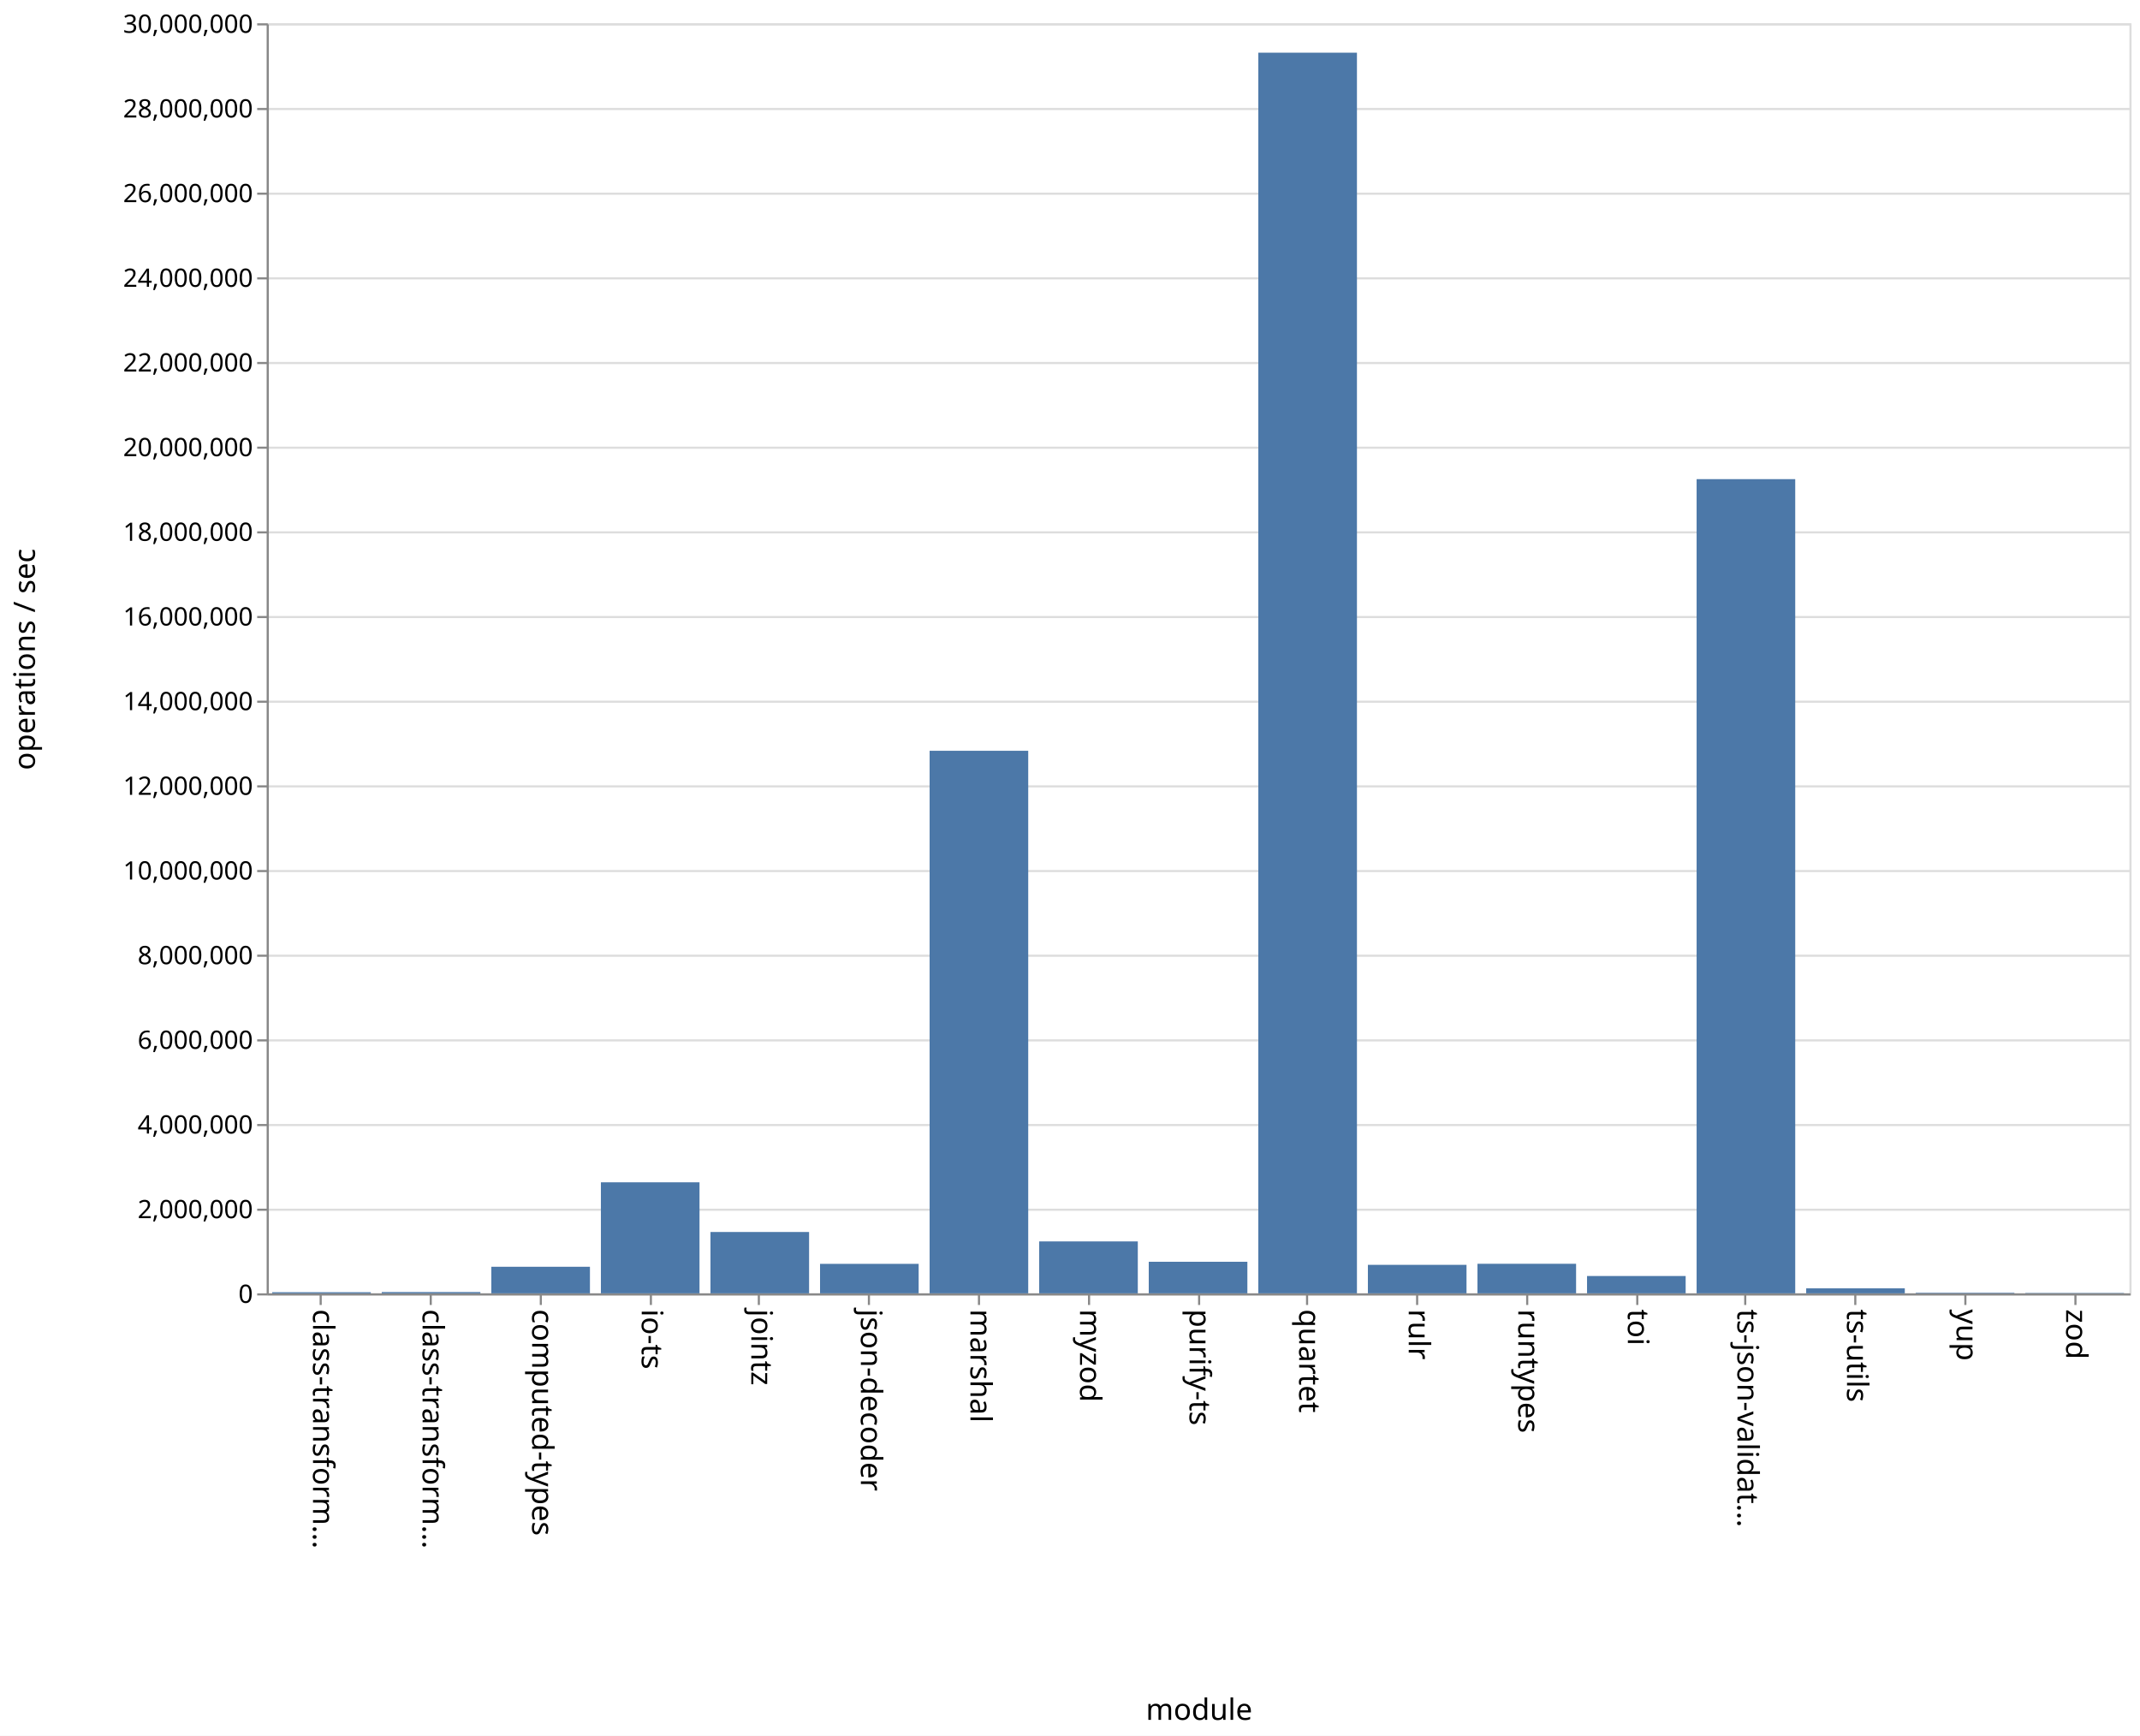
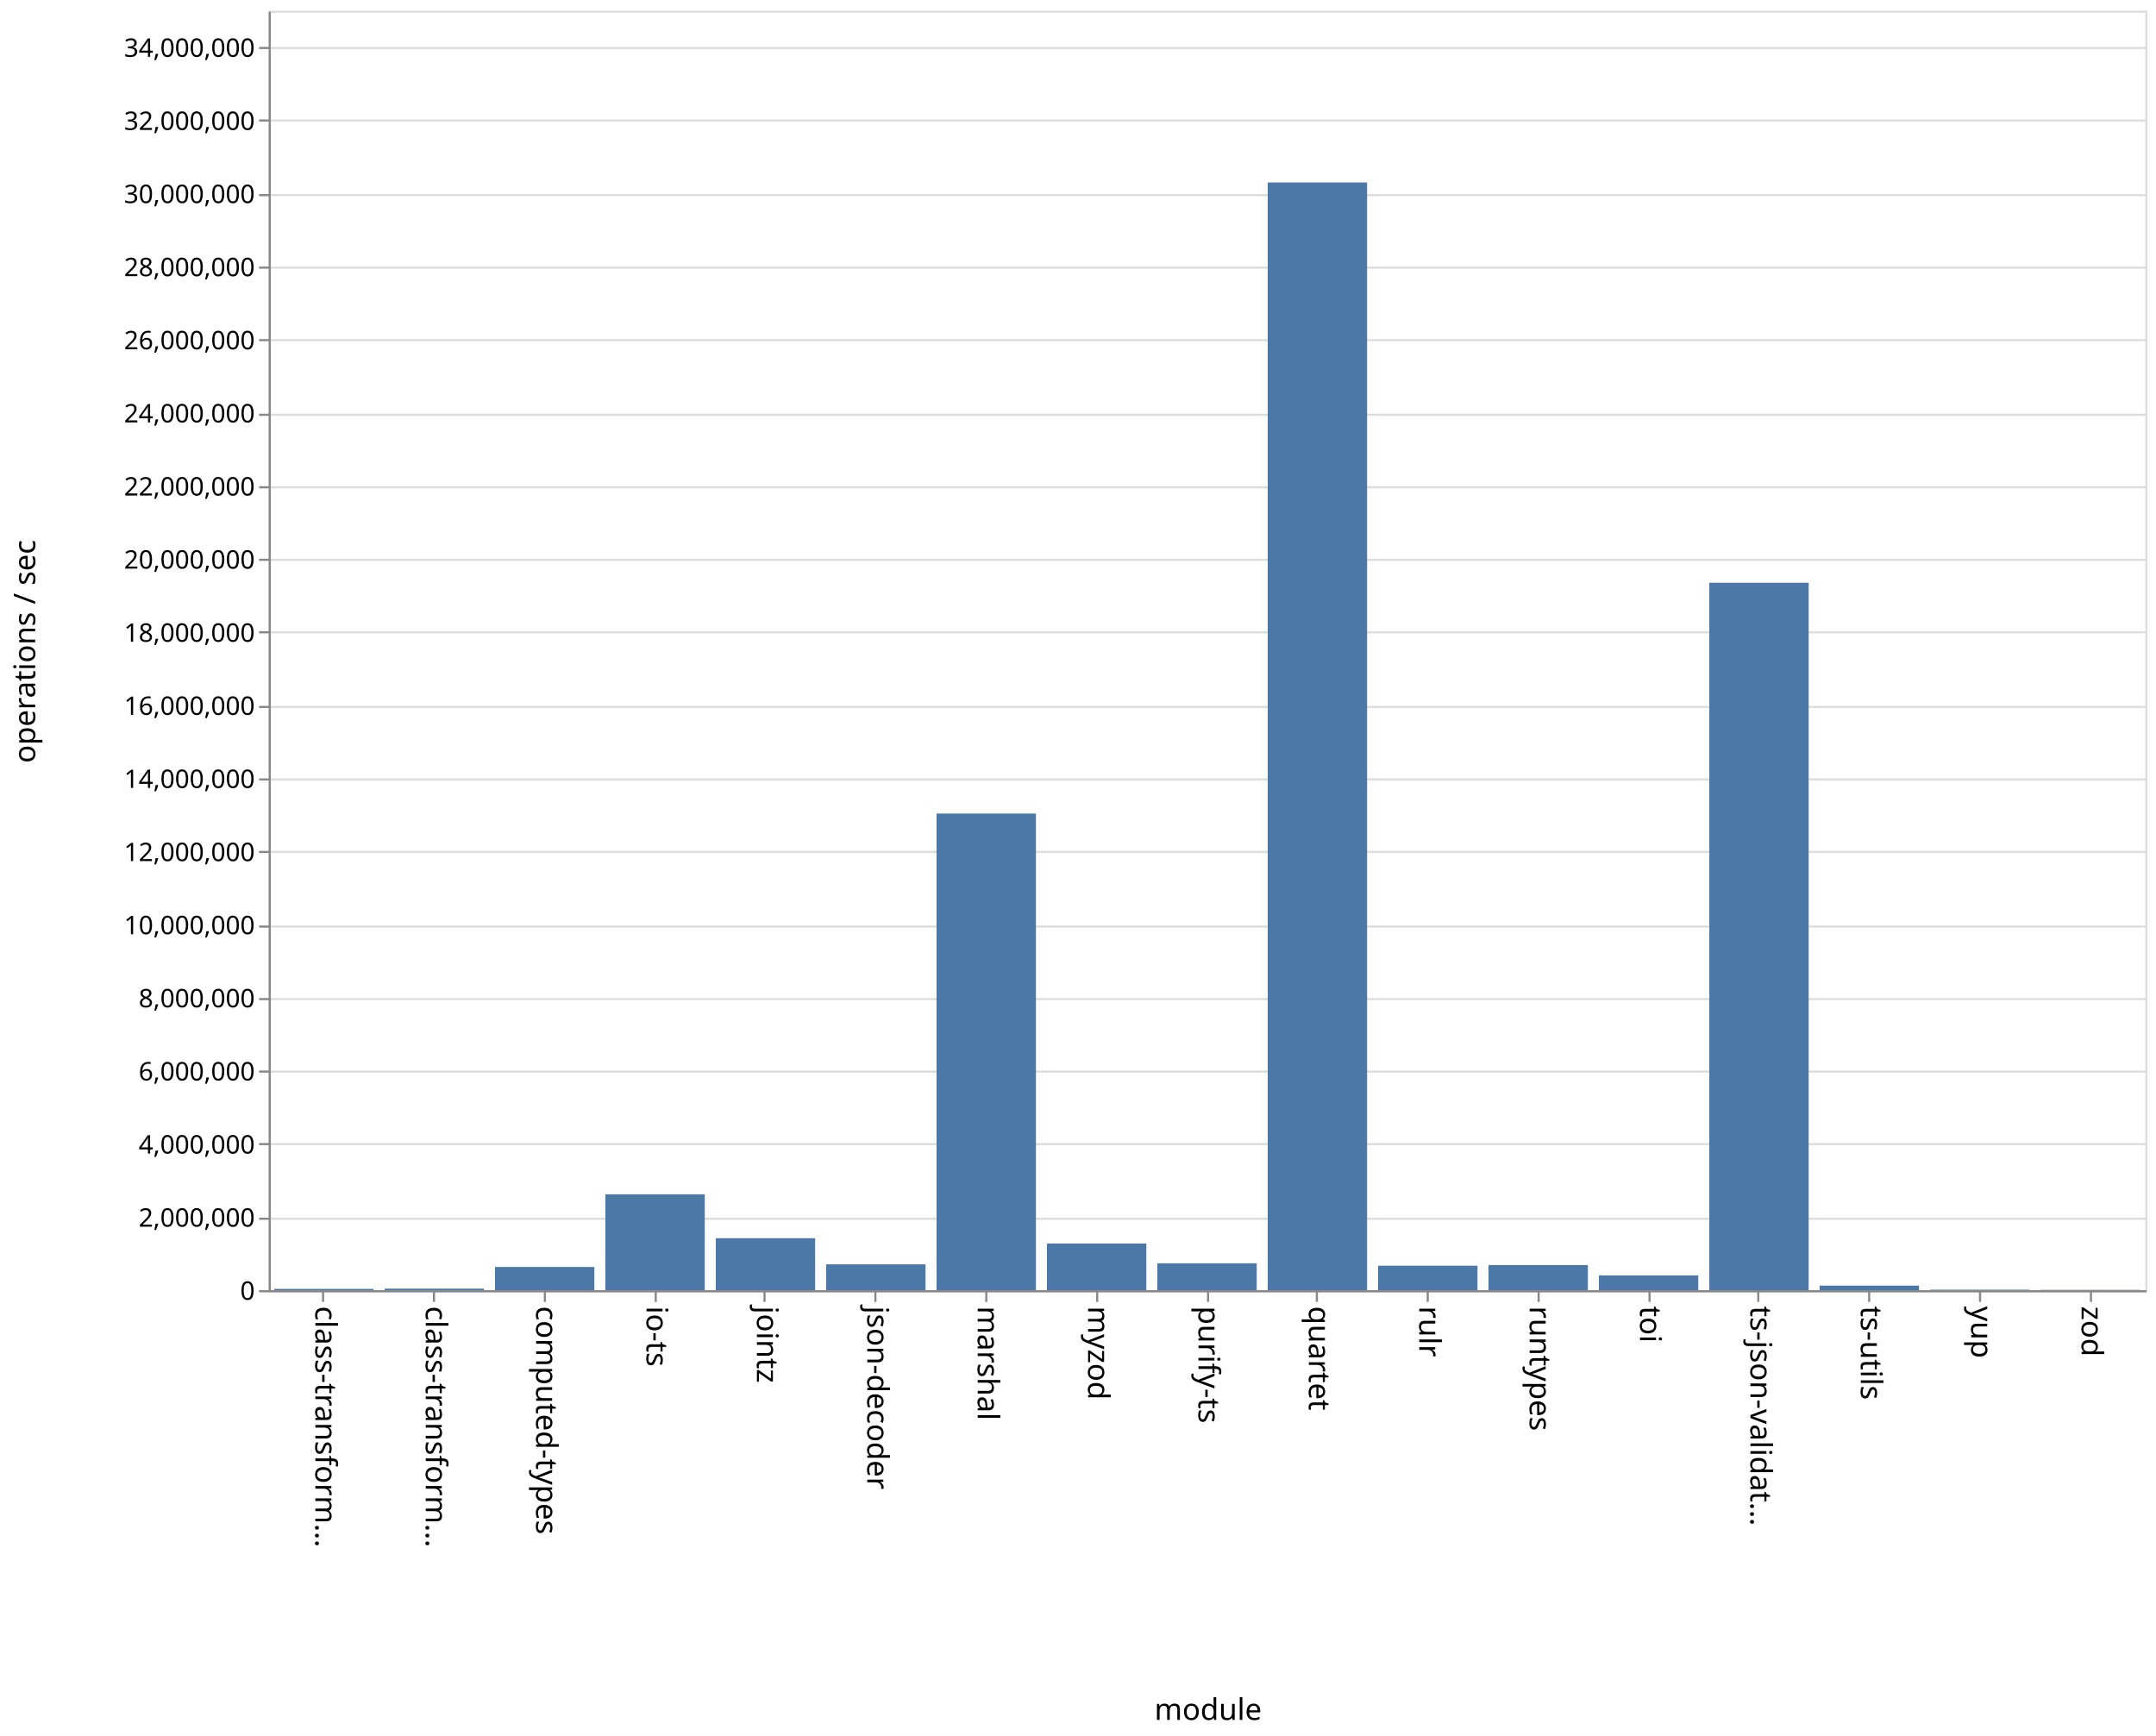
- <svg xmlns="http://www.w3.org/2000/svg" class="marks" width="1011" height="820">
-   <path fill="#fff" d="M0 0h1011v820H0z" />
+ <svg xmlns="http://www.w3.org/2000/svg" class="marks" width="1011" height="814">
+   <path fill="#fff" d="M0 0h1011v814H0z" />
  <g class="mark-group role-frame root" aria-roledescription="group mark container" fill="none" stroke-miterlimit="10">
-     <path class="background" aria-hidden="true" d="M126.5 11.5h880v600h-880z" stroke="#ddd" />
+     <path class="background" aria-hidden="true" d="M126.5 5.5h880v600h-880z" stroke="#ddd" />
    <g class="mark-group role-axis" aria-hidden="true">
-       <path class="background" aria-hidden="true" d="M126.5 11.5z" pointer-events="none" />
+       <path class="background" aria-hidden="true" d="M126.5 5.5z" pointer-events="none" />
      <g class="mark-rule role-axis-grid" pointer-events="none" stroke="#ddd">
-         <path d="M126.5 611.5h880M126.5 571.5h880M126.5 531.5h880M126.5 491.5h880M126.5 451.5h880M126.5 411.5h880M126.5 371.5h880M126.5 331.5h880M126.5 291.5h880M126.5 251.5h880M126.5 211.5h880M126.5 171.5h880M126.5 131.5h880M126.5 91.5h880M126.5 51.5h880M126.5 11.5h880" />
+         <path d="M126.5 605.5h880M126.5 571.5h880M126.5 536.5h880M126.5 502.5h880M126.5 468.5h880M126.5 434.5h880M126.5 399.5h880M126.5 365.5h880M126.5 331.5h880M126.5 296.5h880M126.5 262.5h880M126.5 228.5h880M126.5 194.5h880M126.5 159.5h880M126.5 125.5h880M126.5 91.5h880M126.5 56.5h880M126.5 22.5h880" />
      </g>
    </g>
    <g class="mark-group role-axis" aria-roledescription="axis" aria-label="X-axis titled 'module' for a discrete scale with 17 values: class-transformer-validator-async, class-transformer-validator-sync, computed-types, io-ts, jointz, ending with zod">
-       <path class="background" aria-hidden="true" d="M126.5 611.5z" pointer-events="none" />
+       <path class="background" aria-hidden="true" d="M126.5 605.5z" pointer-events="none" />
      <g class="mark-rule role-axis-tick" pointer-events="none" stroke="#888">
-         <path d="M151.5 611.5v5M203.5 611.5v5M255.5 611.5v5M307.5 611.5v5M358.5 611.5v5M410.5 611.5v5M462.5 611.5v5M514.5 611.5v5M566.5 611.5v5M617.5 611.5v5M669.5 611.5v5M721.5 611.5v5M773.5 611.5v5M824.5 611.5v5M876.5 611.5v5M928.5 611.5v5M980.5 611.5v5" />
+         <path d="M151.5 605.5v5M203.5 605.5v5M255.5 605.5v5M307.5 605.5v5M358.5 605.5v5M410.5 605.5v5M462.5 605.5v5M514.5 605.5v5M566.5 605.5v5M617.5 605.5v5M669.5 605.5v5M721.5 605.5v5M773.5 605.5v5M824.5 605.5v5M876.5 605.5v5M928.5 605.5v5M980.5 605.5v5" />
      </g>
      <g class="mark-text role-axis-label" pointer-events="none" font-family="sans-serif" font-size="14" fill="#000">
-         <text transform="rotate(90 -235.309 383.191)">
+         <text transform="rotate(90 -232.309 380.191)">
                    class-transform…
                </text>
-         <text transform="rotate(90 -209.426 409.074)">
+         <text transform="rotate(90 -206.426 406.074)">
                    class-transform…
                </text>
-         <text transform="rotate(90 -183.544 434.956)">
+         <text transform="rotate(90 -180.544 431.956)">
                    computed-types
                </text>
-         <text transform="rotate(90 -157.662 460.838)">
+         <text transform="rotate(90 -154.662 457.838)">
                    io-ts
                </text>
-         <text transform="rotate(90 -131.78 486.72)">
+         <text transform="rotate(90 -128.78 483.72)">
                    jointz
                </text>
-         <text transform="rotate(90 -105.897 512.603)">
+         <text transform="rotate(90 -102.897 509.603)">
                    json-decoder
                </text>
-         <text transform="rotate(90 -80.015 538.485)">
+         <text transform="rotate(90 -77.015 535.485)">
                    marshal
                </text>
-         <text transform="rotate(90 -54.132 564.368)">
+         <text transform="rotate(90 -51.132 561.368)">
                    myzod
                </text>
-         <text transform="rotate(90 -28.25 590.25)">
+         <text transform="rotate(90 -25.25 587.25)">
                    purify-ts
                </text>
-         <text transform="rotate(90 -2.368 616.132)">
+         <text transform="rotate(90 .632 613.132)">
                    quartet
                </text>
-         <text transform="rotate(90 23.515 642.015)">
+         <text transform="rotate(90 26.515 639.015)">
                    rulr
                </text>
-         <text transform="rotate(90 49.397 667.897)">
+         <text transform="rotate(90 52.397 664.897)">
                    runtypes
                </text>
-         <text transform="rotate(90 75.28 693.78)">
+         <text transform="rotate(90 78.28 690.78)">
                    toi
                </text>
-         <text transform="rotate(90 101.162 719.662)">
+         <text transform="rotate(90 104.162 716.662)">
                    ts-json-validat…
                </text>
-         <text transform="rotate(90 127.044 745.544)">
+         <text transform="rotate(90 130.044 742.544)">
                    ts-utils
                </text>
-         <text transform="rotate(90 152.926 771.426)">
+         <text transform="rotate(90 155.926 768.426)">
                    yup
                </text>
-         <text transform="rotate(90 178.809 797.309)">
+         <text transform="rotate(90 181.809 794.309)">
                    zod
                </text>
      </g>
-       <path stroke="#888" d="M126.5 611.5h880" pointer-events="none" />
-       <text text-anchor="middle" transform="translate(566.5 812.5)" font-family="sans-serif" font-size="14" fill="#000" pointer-events="none">
+       <path stroke="#888" d="M126.5 605.5h880" pointer-events="none" />
+       <text text-anchor="middle" transform="translate(566.5 806.5)" font-family="sans-serif" font-size="14" fill="#000" pointer-events="none">
                module
            </text>
    </g>
-     <g class="mark-group role-axis" aria-roledescription="axis" aria-label="Y-axis titled 'operations / sec' for a linear scale with values from 0 to 30,000,000">
-       <path class="background" aria-hidden="true" d="M126.5 11.5z" pointer-events="none" />
+     <g class="mark-group role-axis" aria-roledescription="axis" aria-label="Y-axis titled 'operations / sec' for a linear scale with values from 0 to 35,000,000">
+       <path class="background" aria-hidden="true" d="M126.5 5.5z" pointer-events="none" />
      <g class="mark-rule role-axis-tick" pointer-events="none" stroke="#888">
-         <path d="M126.5 611.5h-5M126.5 571.5h-5M126.5 531.5h-5M126.5 491.5h-5M126.5 451.5h-5M126.5 411.5h-5M126.5 371.5h-5M126.5 331.5h-5M126.5 291.5h-5M126.5 251.5h-5M126.5 211.5h-5M126.5 171.5h-5M126.5 131.5h-5M126.5 91.5h-5M126.5 51.5h-5M126.5 11.5h-5" />
+         <path d="M126.5 605.5h-5M126.5 571.5h-5M126.5 536.5h-5M126.5 502.5h-5M126.5 468.5h-5M126.5 434.5h-5M126.5 399.5h-5M126.5 365.5h-5M126.5 331.5h-5M126.5 296.5h-5M126.5 262.5h-5M126.5 228.5h-5M126.5 194.5h-5M126.5 159.5h-5M126.5 125.5h-5M126.5 91.5h-5M126.5 56.5h-5M126.5 22.5h-5" />
      </g>
      <g class="mark-text role-axis-label" pointer-events="none" text-anchor="end" font-family="sans-serif" font-size="12" fill="#000">
-         <text transform="translate(119.5 615.5)">
+         <text transform="translate(119.5 609.5)">
                    0
                </text>
-         <text transform="translate(119.5 575.5)">
+         <text transform="translate(119.5 575.214)">
                    2,000,000
                </text>
-         <text transform="translate(119.5 535.5)">
+         <text transform="translate(119.5 540.929)">
                    4,000,000
                </text>
-         <text transform="translate(119.5 495.5)">
+         <text transform="translate(119.5 506.643)">
                    6,000,000
                </text>
-         <text transform="translate(119.5 455.5)">
+         <text transform="translate(119.5 472.357)">
                    8,000,000
                </text>
-         <text transform="translate(119.5 415.5)">
+         <text transform="translate(119.5 438.071)">
                    10,000,000
                </text>
-         <text transform="translate(119.5 375.5)">
+         <text transform="translate(119.5 403.786)">
                    12,000,000
                </text>
-         <text transform="translate(119.5 335.5)">
+         <text transform="translate(119.5 369.5)">
                    14,000,000
                </text>
-         <text transform="translate(119.5 295.5)">
+         <text transform="translate(119.5 335.214)">
                    16,000,000
                </text>
-         <text transform="translate(119.5 255.5)">
+         <text transform="translate(119.5 300.929)">
                    18,000,000
                </text>
-         <text transform="translate(119.5 215.5)">
+         <text transform="translate(119.5 266.643)">
                    20,000,000
                </text>
-         <text transform="translate(119.5 175.5)">
+         <text transform="translate(119.5 232.357)">
                    22,000,000
                </text>
-         <text transform="translate(119.5 135.5)">
+         <text transform="translate(119.5 198.071)">
                    24,000,000
                </text>
-         <text transform="translate(119.5 95.5)">
+         <text transform="translate(119.5 163.786)">
                    26,000,000
                </text>
-         <text transform="translate(119.5 55.5)">
+         <text transform="translate(119.5 129.5)">
                    28,000,000
                </text>
-         <text transform="translate(119.5 15.5)">
+         <text transform="translate(119.5 95.214)">
                    30,000,000
                </text>
+         <text transform="translate(119.5 60.929)">
+                     32,000,000
+                 </text>
+         <text transform="translate(119.5 26.643)">
+                     34,000,000
+                 </text>
      </g>
-       <path stroke="#888" d="M126.5 611.5v-600" pointer-events="none" />
-       <text text-anchor="middle" transform="rotate(-90 164 147.5)" font-family="sans-serif" font-size="14" fill="#000" pointer-events="none">
+       <path stroke="#888" d="M126.5 605.5V5.5" pointer-events="none" />
+       <text text-anchor="middle" transform="rotate(-90 161 144.5)" font-family="sans-serif" font-size="14" fill="#000" pointer-events="none">
                operations / sec
            </text>
    </g>
    <g class="mark-rect role-mark marks" aria-roledescription="rect mark container" fill="#4c78a8">
-       <path aria-label="operations / sec: 26654; module: class-transformer-validator-async" aria-roledescription="bar" d="M128.588 610.467h46.588V611h-46.588z" />
-       <path aria-label="operations / sec: 30376; module: class-transformer-validator-sync" aria-roledescription="bar" d="M180.353 610.392h46.588V611h-46.588z" />
-       <path aria-label="operations / sec: 627814; module: computed-types" aria-roledescription="bar" d="M232.118 598.444h46.588V611h-46.588z" />
-       <path aria-label="operations / sec: 2622631; module: io-ts" aria-roledescription="bar" d="M283.882 558.547h46.589V611h-46.589z" />
-       <path aria-label="operations / sec: 1449056; module: jointz" aria-roledescription="bar" d="M335.647 582.019h46.588V611h-46.588z" />
-       <path aria-label="operations / sec: 696439; module: json-decoder" aria-roledescription="bar" d="M387.412 597.071H434V611h-46.588z" />
-       <path aria-label="operations / sec: 12815769; module: marshal" aria-roledescription="bar" d="M439.176 354.685h46.589V611h-46.589z" />
-       <path aria-label="operations / sec: 1226595; module: myzod" aria-roledescription="bar" d="M490.941 586.468h46.588V611h-46.588z" />
-       <path aria-label="operations / sec: 745553; module: purify-ts" aria-roledescription="bar" d="M542.706 596.089h46.588V611h-46.588z" />
-       <path aria-label="operations / sec: 29305515; module: quartet" aria-roledescription="bar" d="M594.47 24.89h46.589V611H594.47z" />
-       <path aria-label="operations / sec: 673102; module: rulr" aria-roledescription="bar" d="M646.235 597.538h46.589V611h-46.589z" />
-       <path aria-label="operations / sec: 698143; module: runtypes" aria-roledescription="bar" d="M698 597.037h46.588V611H698z" />
-       <path aria-label="operations / sec: 409387; module: toi" aria-roledescription="bar" d="M749.765 602.812h46.588V611h-46.588z" />
-       <path aria-label="operations / sec: 19232079; module: ts-json-validator" aria-roledescription="bar" d="M801.53 226.358h46.588V611h-46.589z" />
-       <path aria-label="operations / sec: 117847; module: ts-utils" aria-roledescription="bar" d="M853.294 608.643h46.588V611h-46.588z" />
-       <path aria-label="operations / sec: 13172; module: yup" aria-roledescription="bar" d="M905.059 610.737h46.588V611H905.06z" />
-       <path aria-label="operations / sec: 8707; module: zod" aria-roledescription="bar" d="M956.824 610.826h46.588V611h-46.588z" />
+       <path aria-label="operations / sec: 34418; module: class-transformer-validator-async" aria-roledescription="bar" d="M128.588 604.41h46.588v.59h-46.588z" />
+       <path aria-label="operations / sec: 41778; module: class-transformer-validator-sync" aria-roledescription="bar" d="M180.353 604.284h46.588V605h-46.588z" />
+       <path aria-label="operations / sec: 634360; module: computed-types" aria-roledescription="bar" d="M232.118 594.125h46.588V605h-46.588z" />
+       <path aria-label="operations / sec: 2622583; module: io-ts" aria-roledescription="bar" d="M283.882 560.041h46.589V605h-46.589z" />
+       <path aria-label="operations / sec: 1421177; module: jointz" aria-roledescription="bar" d="M335.647 580.637h46.588V605h-46.588z" />
+       <path aria-label="operations / sec: 706786; module: json-decoder" aria-roledescription="bar" d="M387.412 592.884H434V605h-46.588z" />
+       <path aria-label="operations / sec: 13037757; module: marshal" aria-roledescription="bar" d="M439.176 381.496h46.589V605h-46.589z" />
+       <path aria-label="operations / sec: 1276490; module: myzod" aria-roledescription="bar" d="M490.941 583.117h46.588V605h-46.588z" />
+       <path aria-label="operations / sec: 735535; module: purify-ts" aria-roledescription="bar" d="M542.706 592.39h46.588V605h-46.588z" />
+       <path aria-label="operations / sec: 30300417; module: quartet" aria-roledescription="bar" d="M594.47 85.564h46.589V605H594.47z" />
+       <path aria-label="operations / sec: 669385; module: rulr" aria-roledescription="bar" d="M646.235 593.525h46.589V605h-46.589z" />
+       <path aria-label="operations / sec: 687177; module: runtypes" aria-roledescription="bar" d="M698 593.22h46.588V605H698z" />
+       <path aria-label="operations / sec: 404771; module: toi" aria-roledescription="bar" d="M749.765 598.061h46.588V605h-46.588z" />
+       <path aria-label="operations / sec: 19351120; module: ts-json-validator" aria-roledescription="bar" d="M801.53 273.267h46.588V605h-46.589z" />
+       <path aria-label="operations / sec: 125082; module: ts-utils" aria-roledescription="bar" d="M853.294 602.856h46.588V605h-46.588z" />
+       <path aria-label="operations / sec: 14096; module: yup" aria-roledescription="bar" d="M905.059 604.758h46.588V605H905.06z" />
+       <path aria-label="operations / sec: 8454; module: zod" aria-roledescription="bar" d="M956.824 604.855h46.588V605h-46.588z" />
    </g>
  </g>
</svg>
